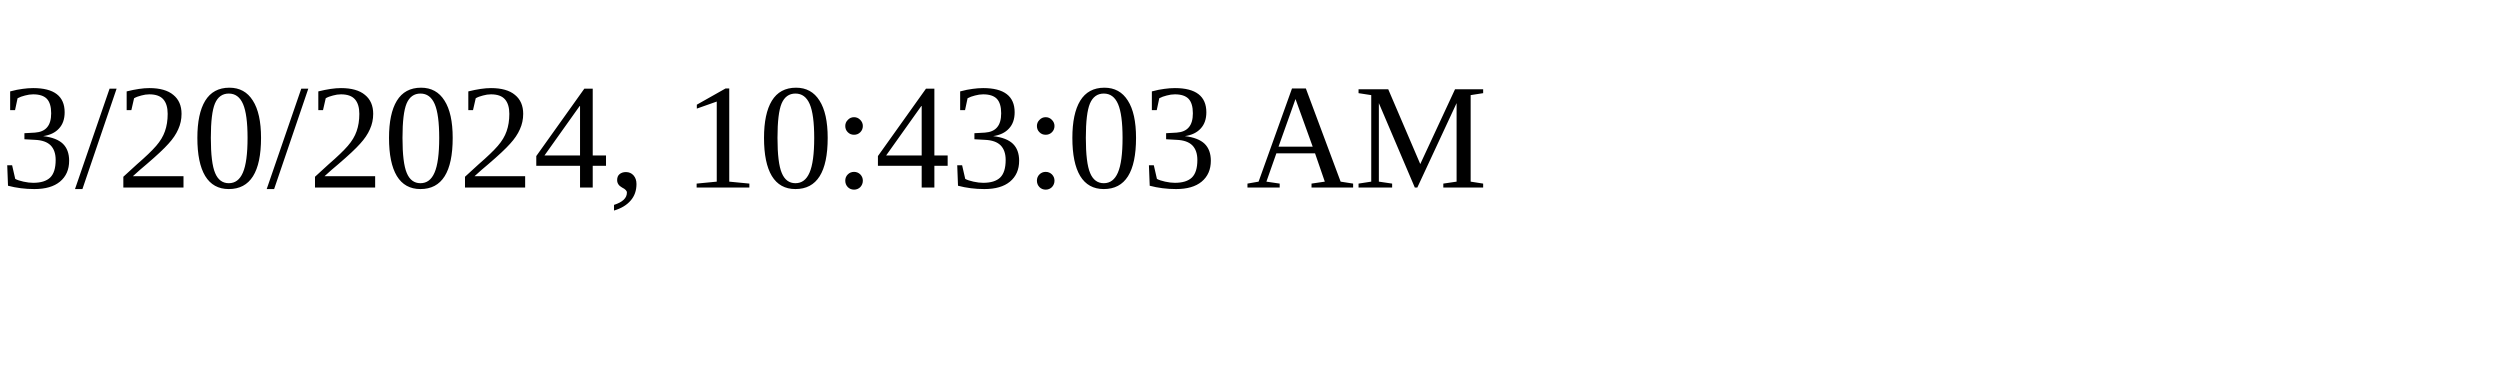
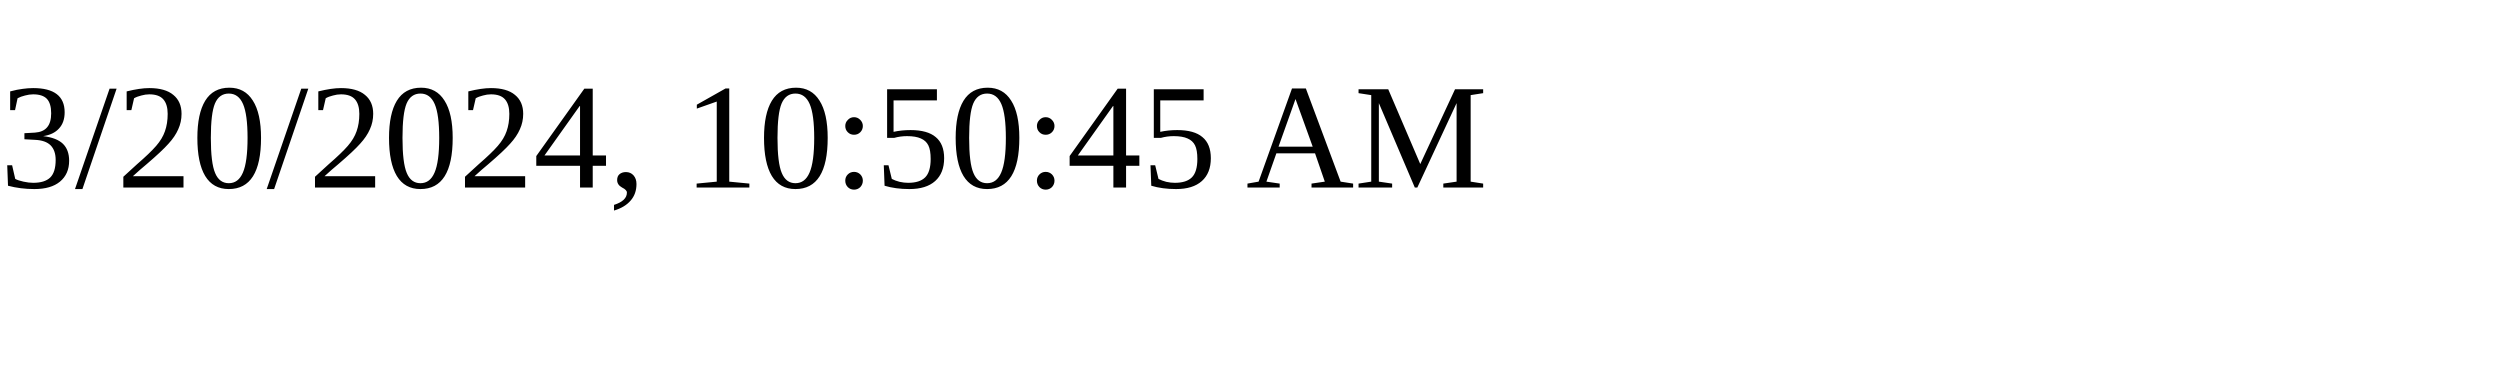
<svg xmlns="http://www.w3.org/2000/svg" height="30" width="200">
-   <text x="0" y="15">3/20/2024, 10:43:03 AM</text>
+   <text x="0" y="15">3/20/2024, 10:50:45 AM</text>
</svg>
